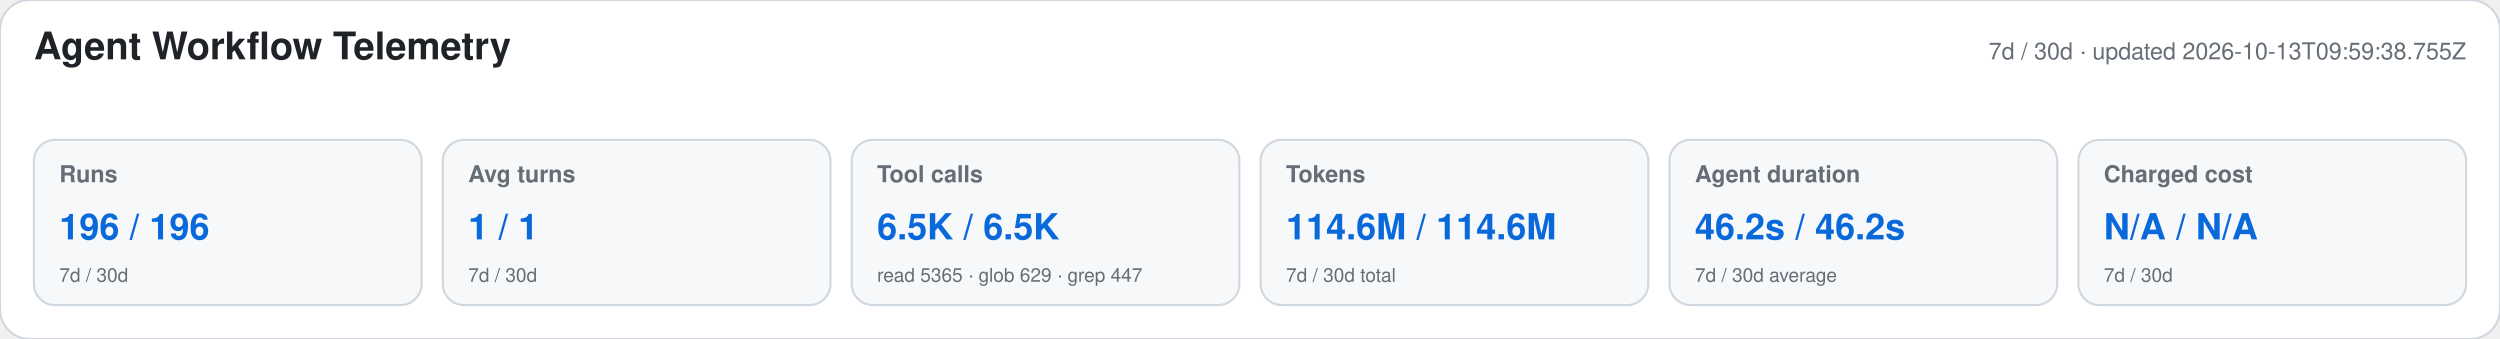
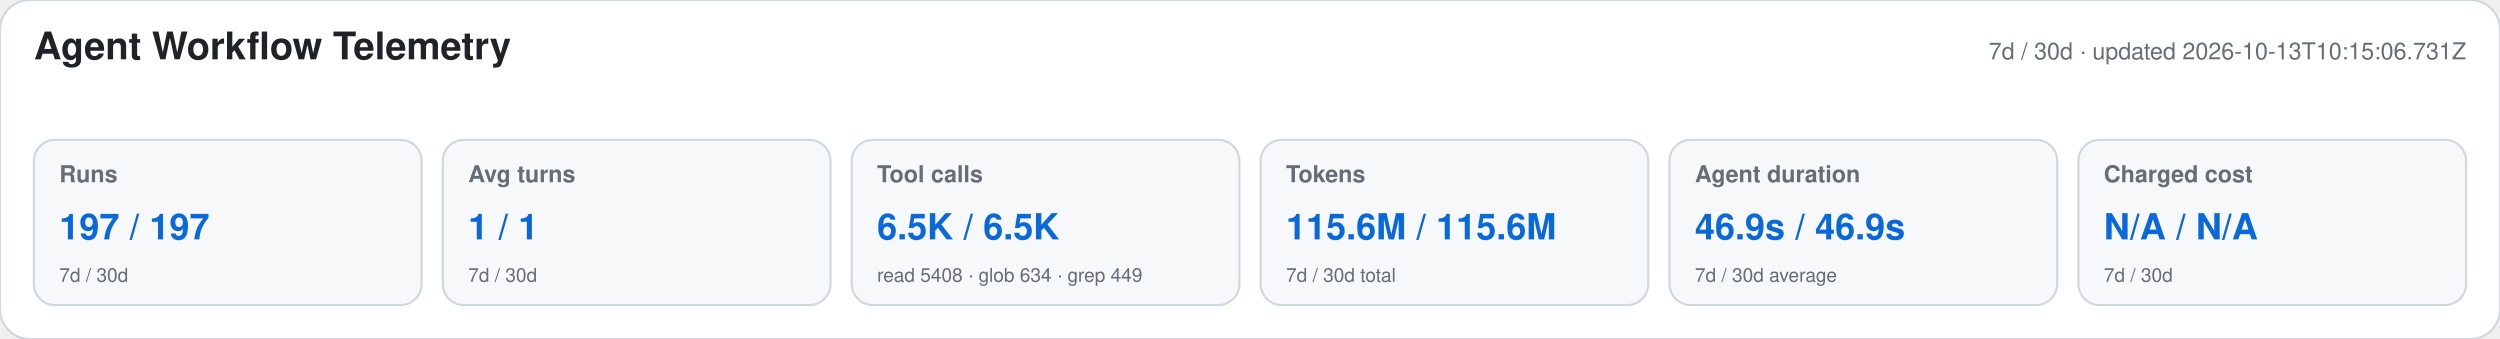
<svg xmlns="http://www.w3.org/2000/svg" width="1180" height="160" viewBox="0 0 1180 160" role="img" aria-labelledby="title desc">
  <style>text{font-family:-apple-system,BlinkMacSystemFont,"Segoe UI",Helvetica,Arial,sans-serif}.heading{font-size:18px;font-weight:650;fill:#1f2328}.meta,.label,.secondary{fill:#656d76}.meta,.label{font-size:11px}.label{font-weight:600}.primary{font-size:17px;font-weight:700;fill:#0969da}.secondary{font-size:9px}</style>
  <rect width="1180" height="160" rx="14" fill="#ffffff" stroke="#d0d7de" />
  <text x="16" y="28" class="heading">Agent Workflow Telemetry</text>
-   <text x="1164" y="28" text-anchor="end" class="meta">7d / 30d · updated 2026-10-13T09:59:38.755Z</text>
+   <text x="1164" y="28" text-anchor="end" class="meta">7d / 30d · updated 2026-10-13T10:15:06.731Z</text>
  <g>
    <rect x="16" y="66" width="183" height="78" rx="10" fill="#f6f8fa" stroke="#d0d7de" />
    <text x="28" y="86" class="label">Runs</text>
-     <text x="28" y="113" class="primary">196 / 196</text>
+     <text x="28" y="113" class="primary">197 / 197</text>
    <text x="28" y="133" class="secondary">7d / 30d</text>
  </g>
  <g>
    <rect x="209" y="66" width="183" height="78" rx="10" fill="#f6f8fa" stroke="#d0d7de" />
    <text x="221" y="86" class="label">Avg turns</text>
    <text x="221" y="113" class="primary">1 / 1</text>
    <text x="221" y="133" class="secondary">7d / 30d</text>
  </g>
  <g>
    <rect x="402" y="66" width="183" height="78" rx="10" fill="#f6f8fa" stroke="#d0d7de" />
    <text x="414" y="86" class="label">Tool calls</text>
    <text x="414" y="113" class="primary">6.5K / 6.5K</text>
-     <text x="414" y="133" class="secondary">read 5365 · glob 629 · grep 447</text>
+     <text x="414" y="133" class="secondary">read 5408 · glob 634 · grep 449</text>
  </g>
  <g>
    <rect x="595" y="66" width="183" height="78" rx="10" fill="#f6f8fa" stroke="#d0d7de" />
    <text x="607" y="86" class="label">Tokens</text>
-     <text x="607" y="113" class="primary">114.6M / 114.6M</text>
+     <text x="607" y="113" class="primary">115.6M / 115.6M</text>
    <text x="607" y="133" class="secondary">7d / 30d total</text>
  </g>
  <g>
    <rect x="788" y="66" width="183" height="78" rx="10" fill="#f6f8fa" stroke="#d0d7de" />
    <text x="800" y="86" class="label">Agent duration</text>
-     <text x="800" y="113" class="primary">46.2s / 46.2s</text>
+     <text x="800" y="113" class="primary">46.9s / 46.9s</text>
    <text x="800" y="133" class="secondary">7d / 30d average</text>
  </g>
  <g>
    <rect x="981" y="66" width="183" height="78" rx="10" fill="#f6f8fa" stroke="#d0d7de" />
    <text x="993" y="86" class="label">Charged cost</text>
    <text x="993" y="113" class="primary">N/A / N/A</text>
    <text x="993" y="133" class="secondary">7d / 30d</text>
  </g>
</svg>
